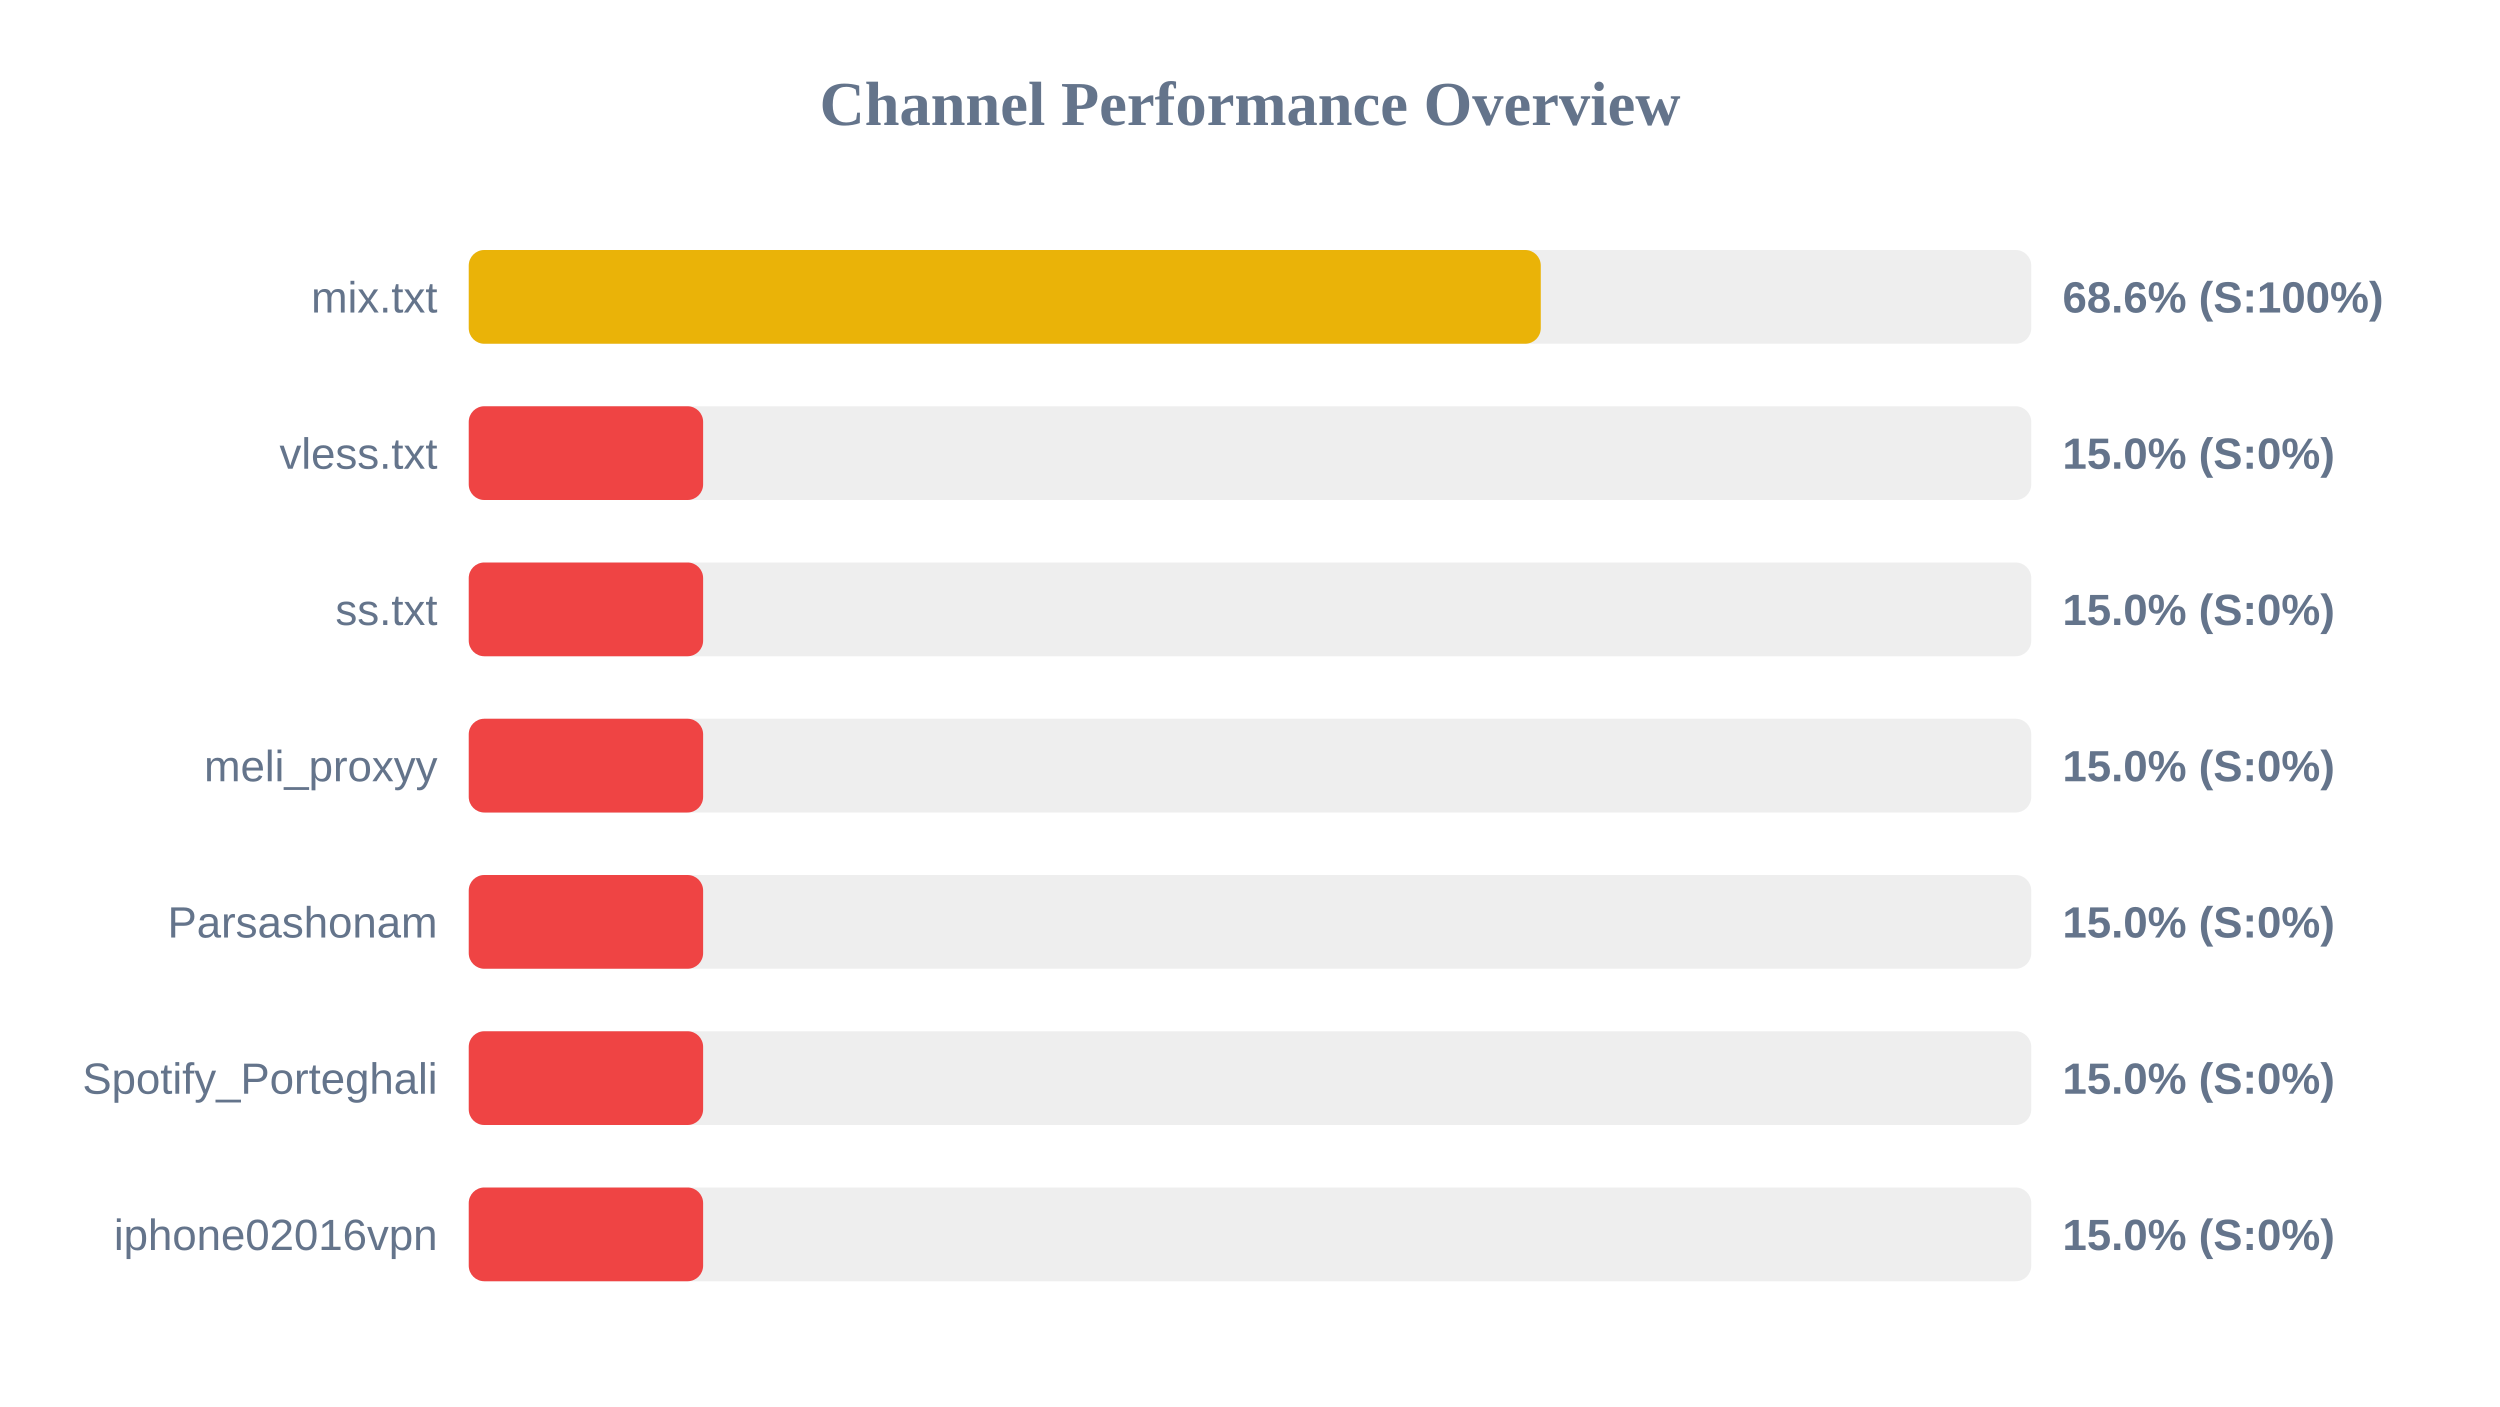
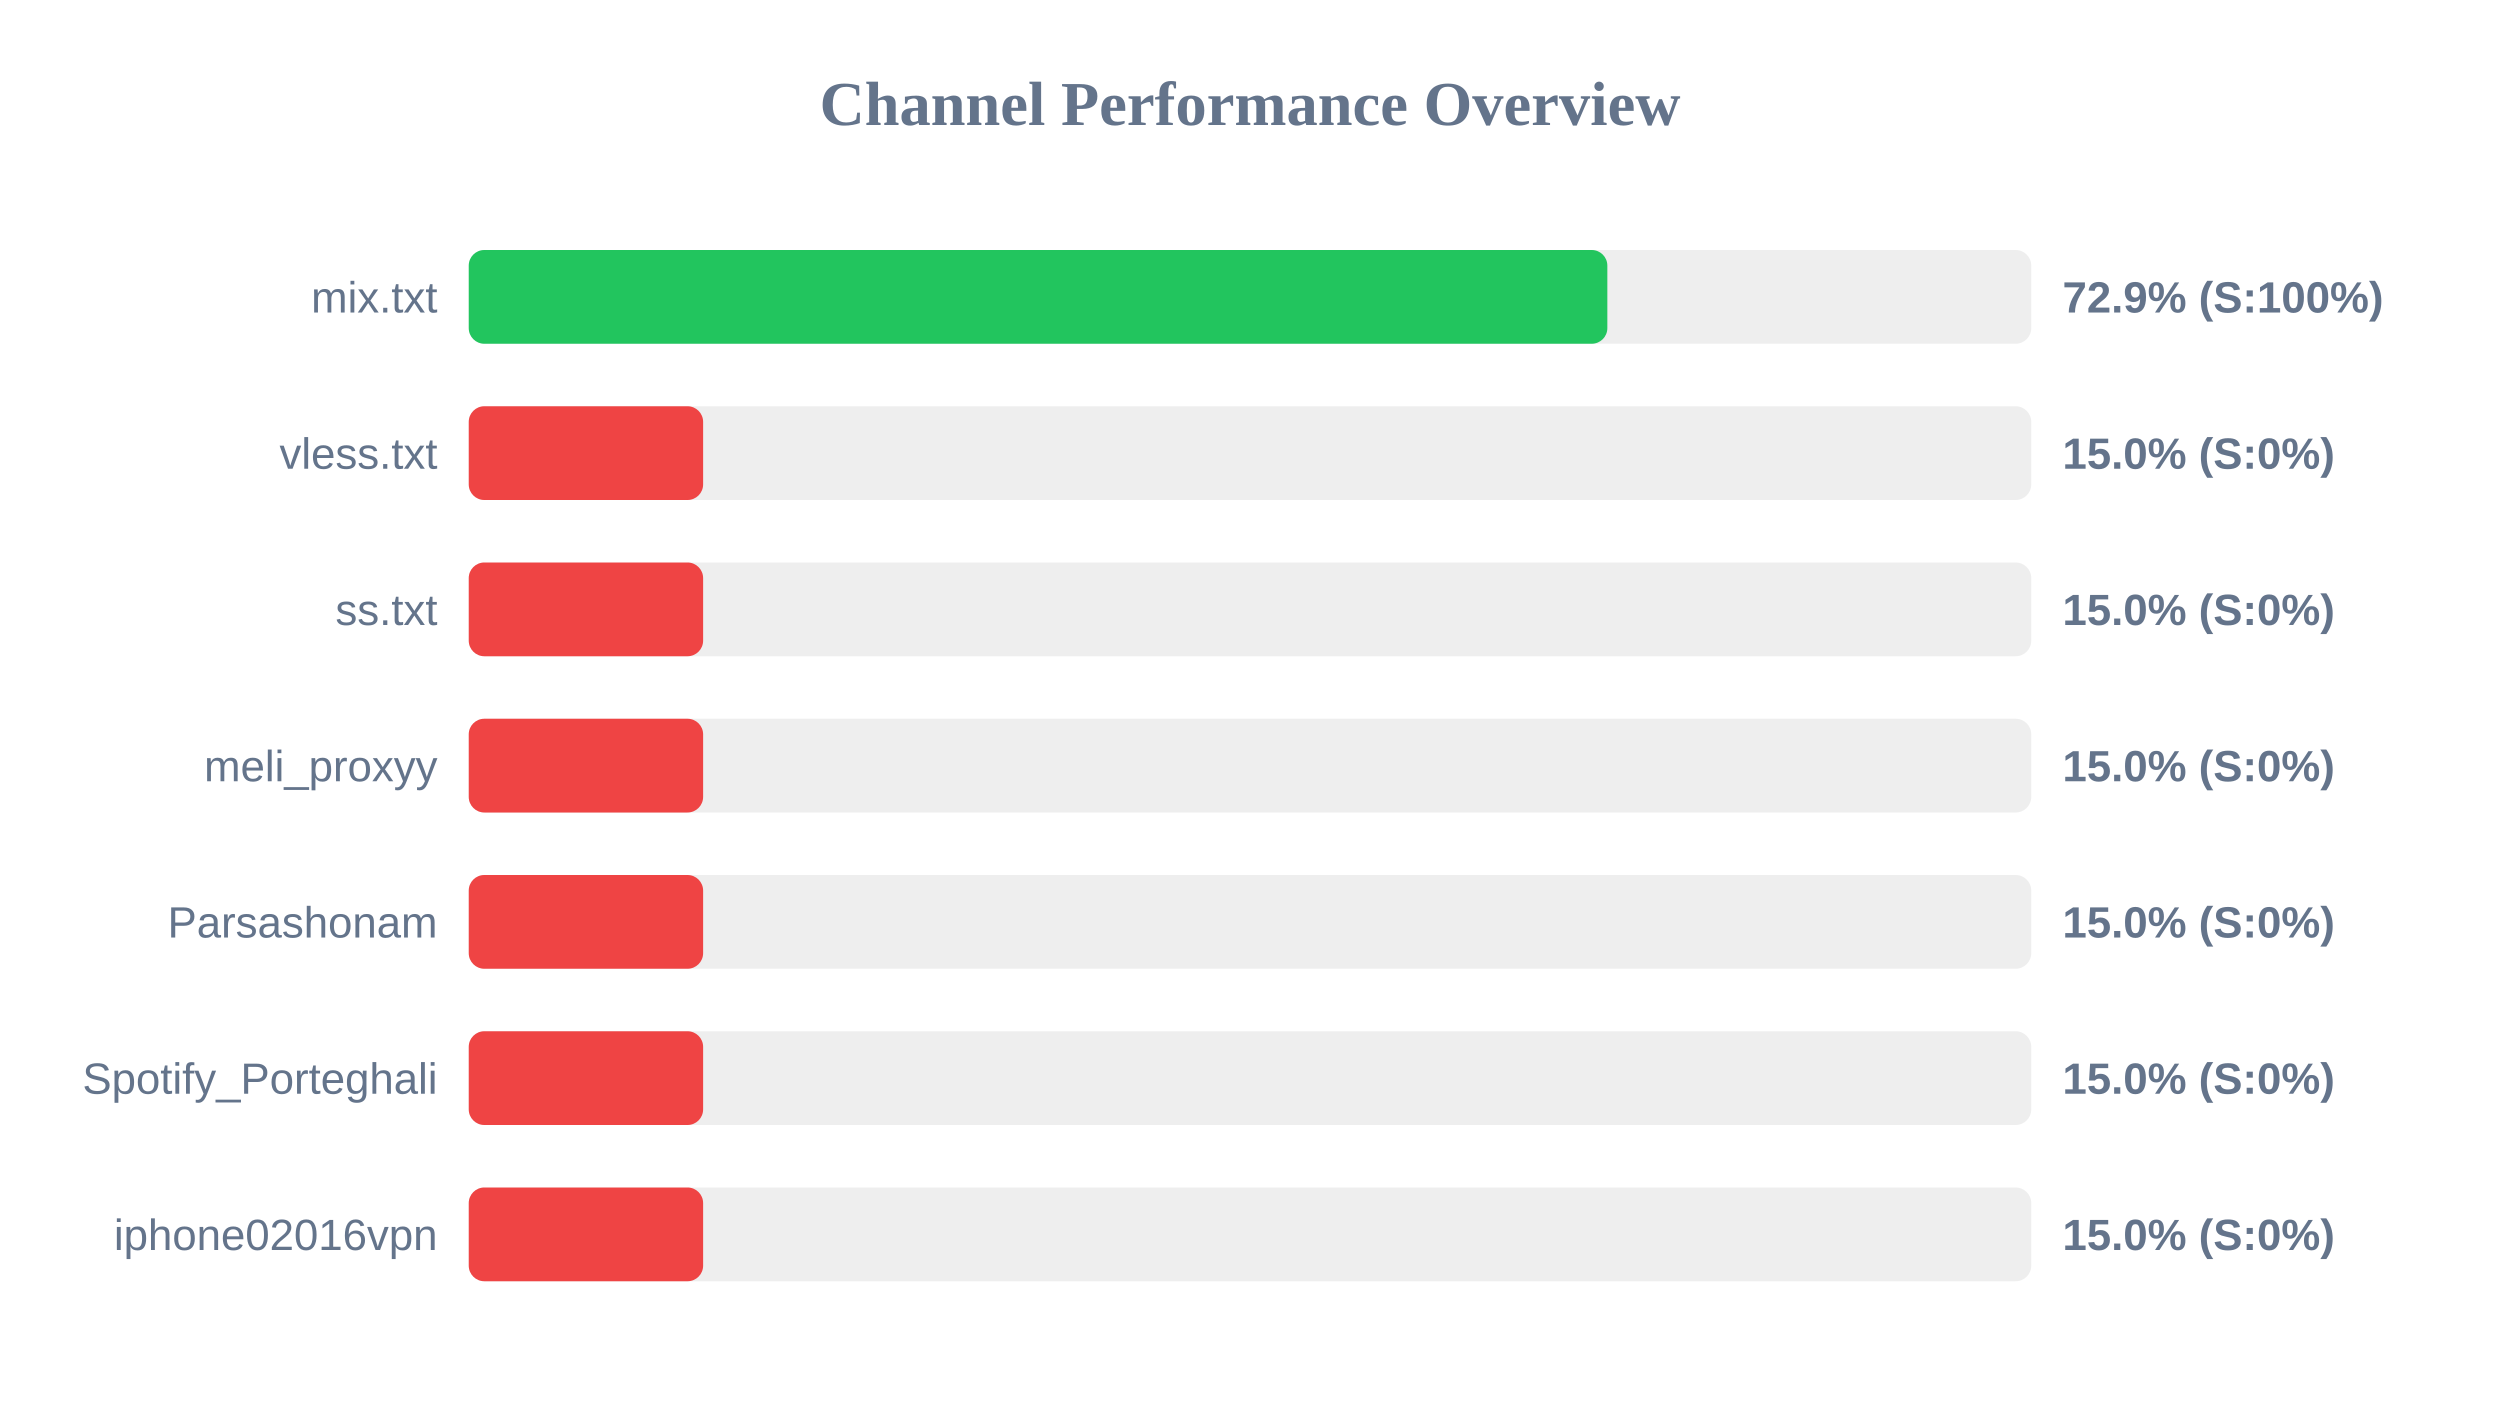
<svg xmlns="http://www.w3.org/2000/svg" width="800" height="450" version="1.1">
  <style>
        .row { font: 14px Arial; fill: #64748b; }
        .score { font: bold 14px Arial; fill: #64748b; }
    </style>
  <text x="400" y="40" text-anchor="middle" font-size="20px" font-weight="bold" fill="#64748b">Channel Performance Overview</text>
  <rect x="150" y="80" width="500" height="30" fill="#eee" rx="5" />
-   <rect x="150" y="80" width="343.05" height="30" fill="#eab308" rx="5" />
+   <rect x="150" y="80" width="364.35" height="30" fill="#22c55e" rx="5" />
  <text x="140" y="100" text-anchor="end" class="row">mix.txt</text>
-   <text x="660" y="100" text-anchor="start" class="score">68.6% (S:100%)</text>
+   <text x="660" y="100" text-anchor="start" class="score">72.9% (S:100%)</text>
  <rect x="150" y="130" width="500" height="30" fill="#eee" rx="5" />
  <rect x="150" y="130" width="75.0" height="30" fill="#ef4444" rx="5" />
  <text x="140" y="150" text-anchor="end" class="row">vless.txt</text>
  <text x="660" y="150" text-anchor="start" class="score">15.0% (S:0%)</text>
  <rect x="150" y="180" width="500" height="30" fill="#eee" rx="5" />
  <rect x="150" y="180" width="75.0" height="30" fill="#ef4444" rx="5" />
  <text x="140" y="200" text-anchor="end" class="row">ss.txt</text>
  <text x="660" y="200" text-anchor="start" class="score">15.0% (S:0%)</text>
  <rect x="150" y="230" width="500" height="30" fill="#eee" rx="5" />
  <rect x="150" y="230" width="75.0" height="30" fill="#ef4444" rx="5" />
  <text x="140" y="250" text-anchor="end" class="row">meli_proxyy</text>
  <text x="660" y="250" text-anchor="start" class="score">15.0% (S:0%)</text>
  <rect x="150" y="280" width="500" height="30" fill="#eee" rx="5" />
  <rect x="150" y="280" width="75.0" height="30" fill="#ef4444" rx="5" />
  <text x="140" y="300" text-anchor="end" class="row">Parsashonam</text>
  <text x="660" y="300" text-anchor="start" class="score">15.0% (S:0%)</text>
  <rect x="150" y="330" width="500" height="30" fill="#eee" rx="5" />
  <rect x="150" y="330" width="75.0" height="30" fill="#ef4444" rx="5" />
  <text x="140" y="350" text-anchor="end" class="row">Spotify_Porteghali</text>
  <text x="660" y="350" text-anchor="start" class="score">15.0% (S:0%)</text>
  <rect x="150" y="380" width="500" height="30" fill="#eee" rx="5" />
  <rect x="150" y="380" width="75.0" height="30" fill="#ef4444" rx="5" />
  <text x="140" y="400" text-anchor="end" class="row">iphone02016vpn</text>
  <text x="660" y="400" text-anchor="start" class="score">15.0% (S:0%)</text>
</svg>
